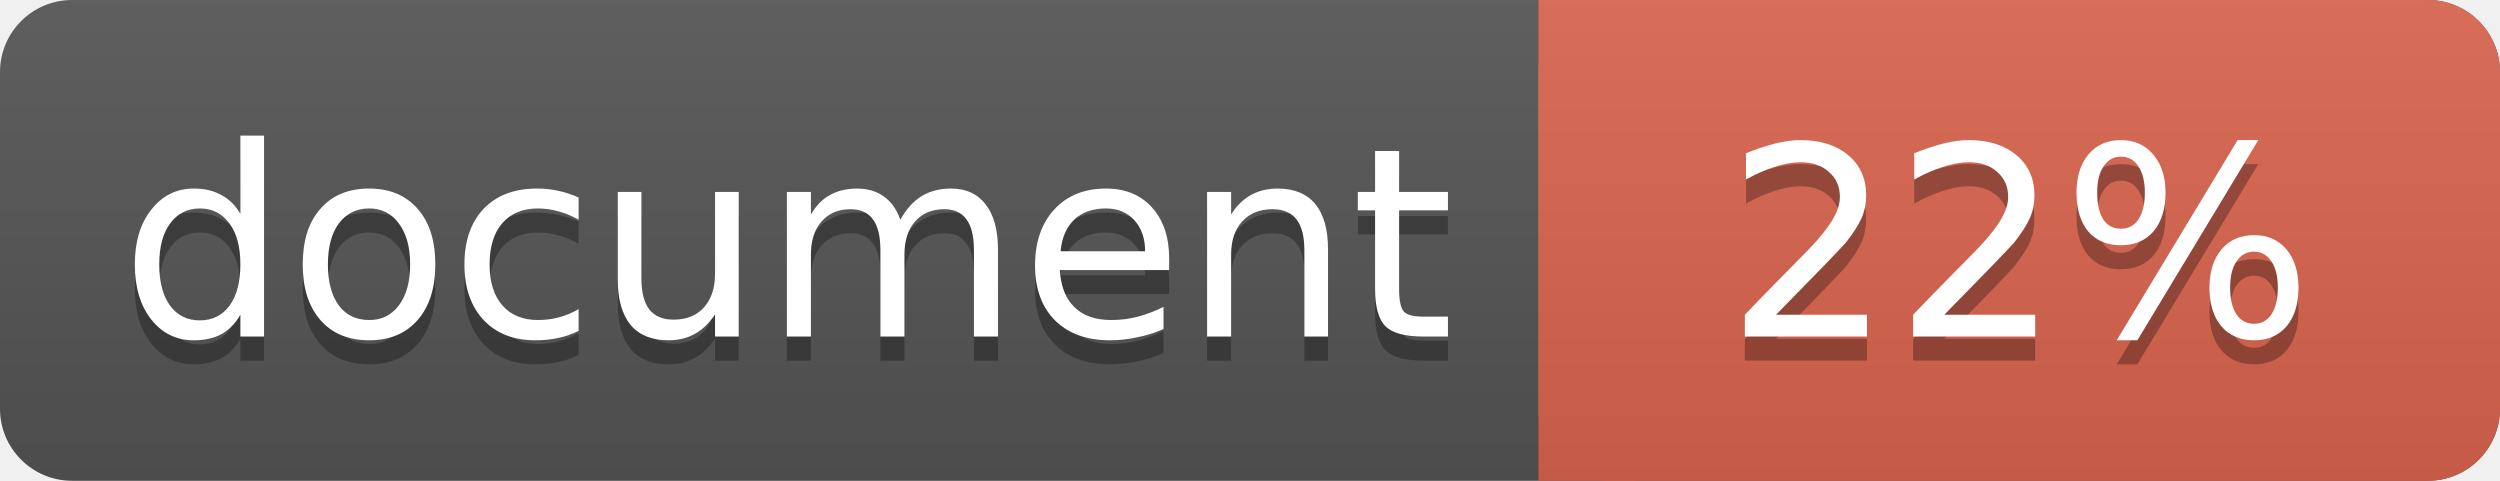
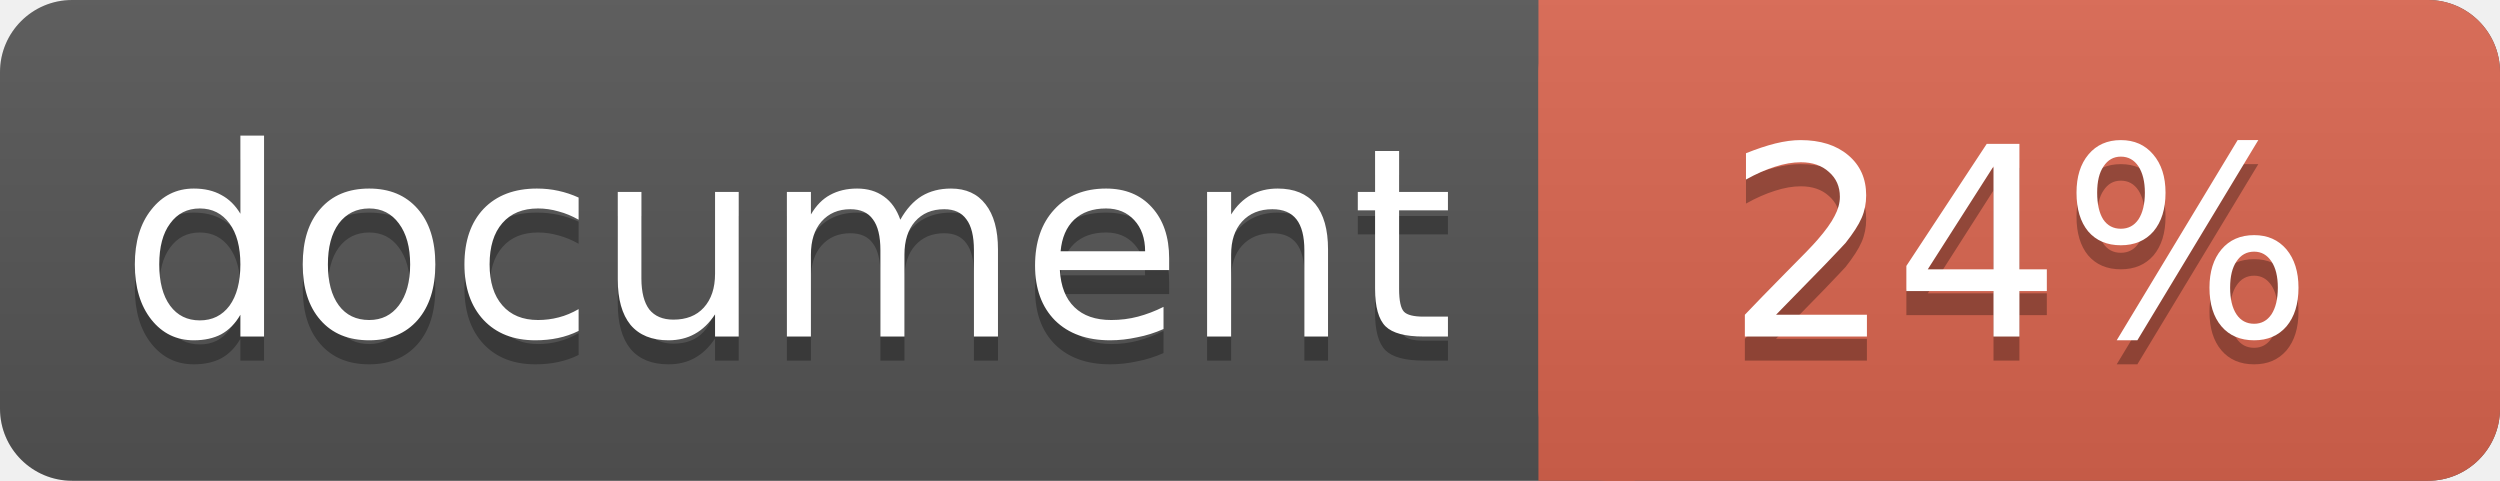
<svg xmlns="http://www.w3.org/2000/svg" width="104" height="20">
  <linearGradient id="a" x2="0" y2="100%">
    <stop offset="0" stop-color="#bbb" stop-opacity=".1" />
    <stop offset="1" stop-opacity=".1" />
  </linearGradient>
  <rect rx="3" width="104" height="20" fill="#555" />
  <rect rx="3" x="64" width="40" height="20" fill="#db654f" />
  <path fill="#db654f" d="M64 0h4v20h-4z" />
  <rect rx="3" width="104" height="20" fill="url(#a)" />
  <g fill="#fff" font-family="DejaVu Sans,Verdana,Geneva,sans-serif" font-size="11">
    <g text-anchor="left">
      <text x="5" y="15" fill="#010101" fill-opacity=".3">document</text>
      <text x="5" y="14">document</text>
    </g>
    <g text-anchor="middle">
-       <text x="84" y="15" fill="#010101" fill-opacity=".3">22%</text>
-       <text x="84" y="14">22%</text>
+       <text x="84" y="15" fill="#010101" fill-opacity=".3">24%</text>
+       <text x="84" y="14">24%</text>
    </g>
  </g>
</svg>
